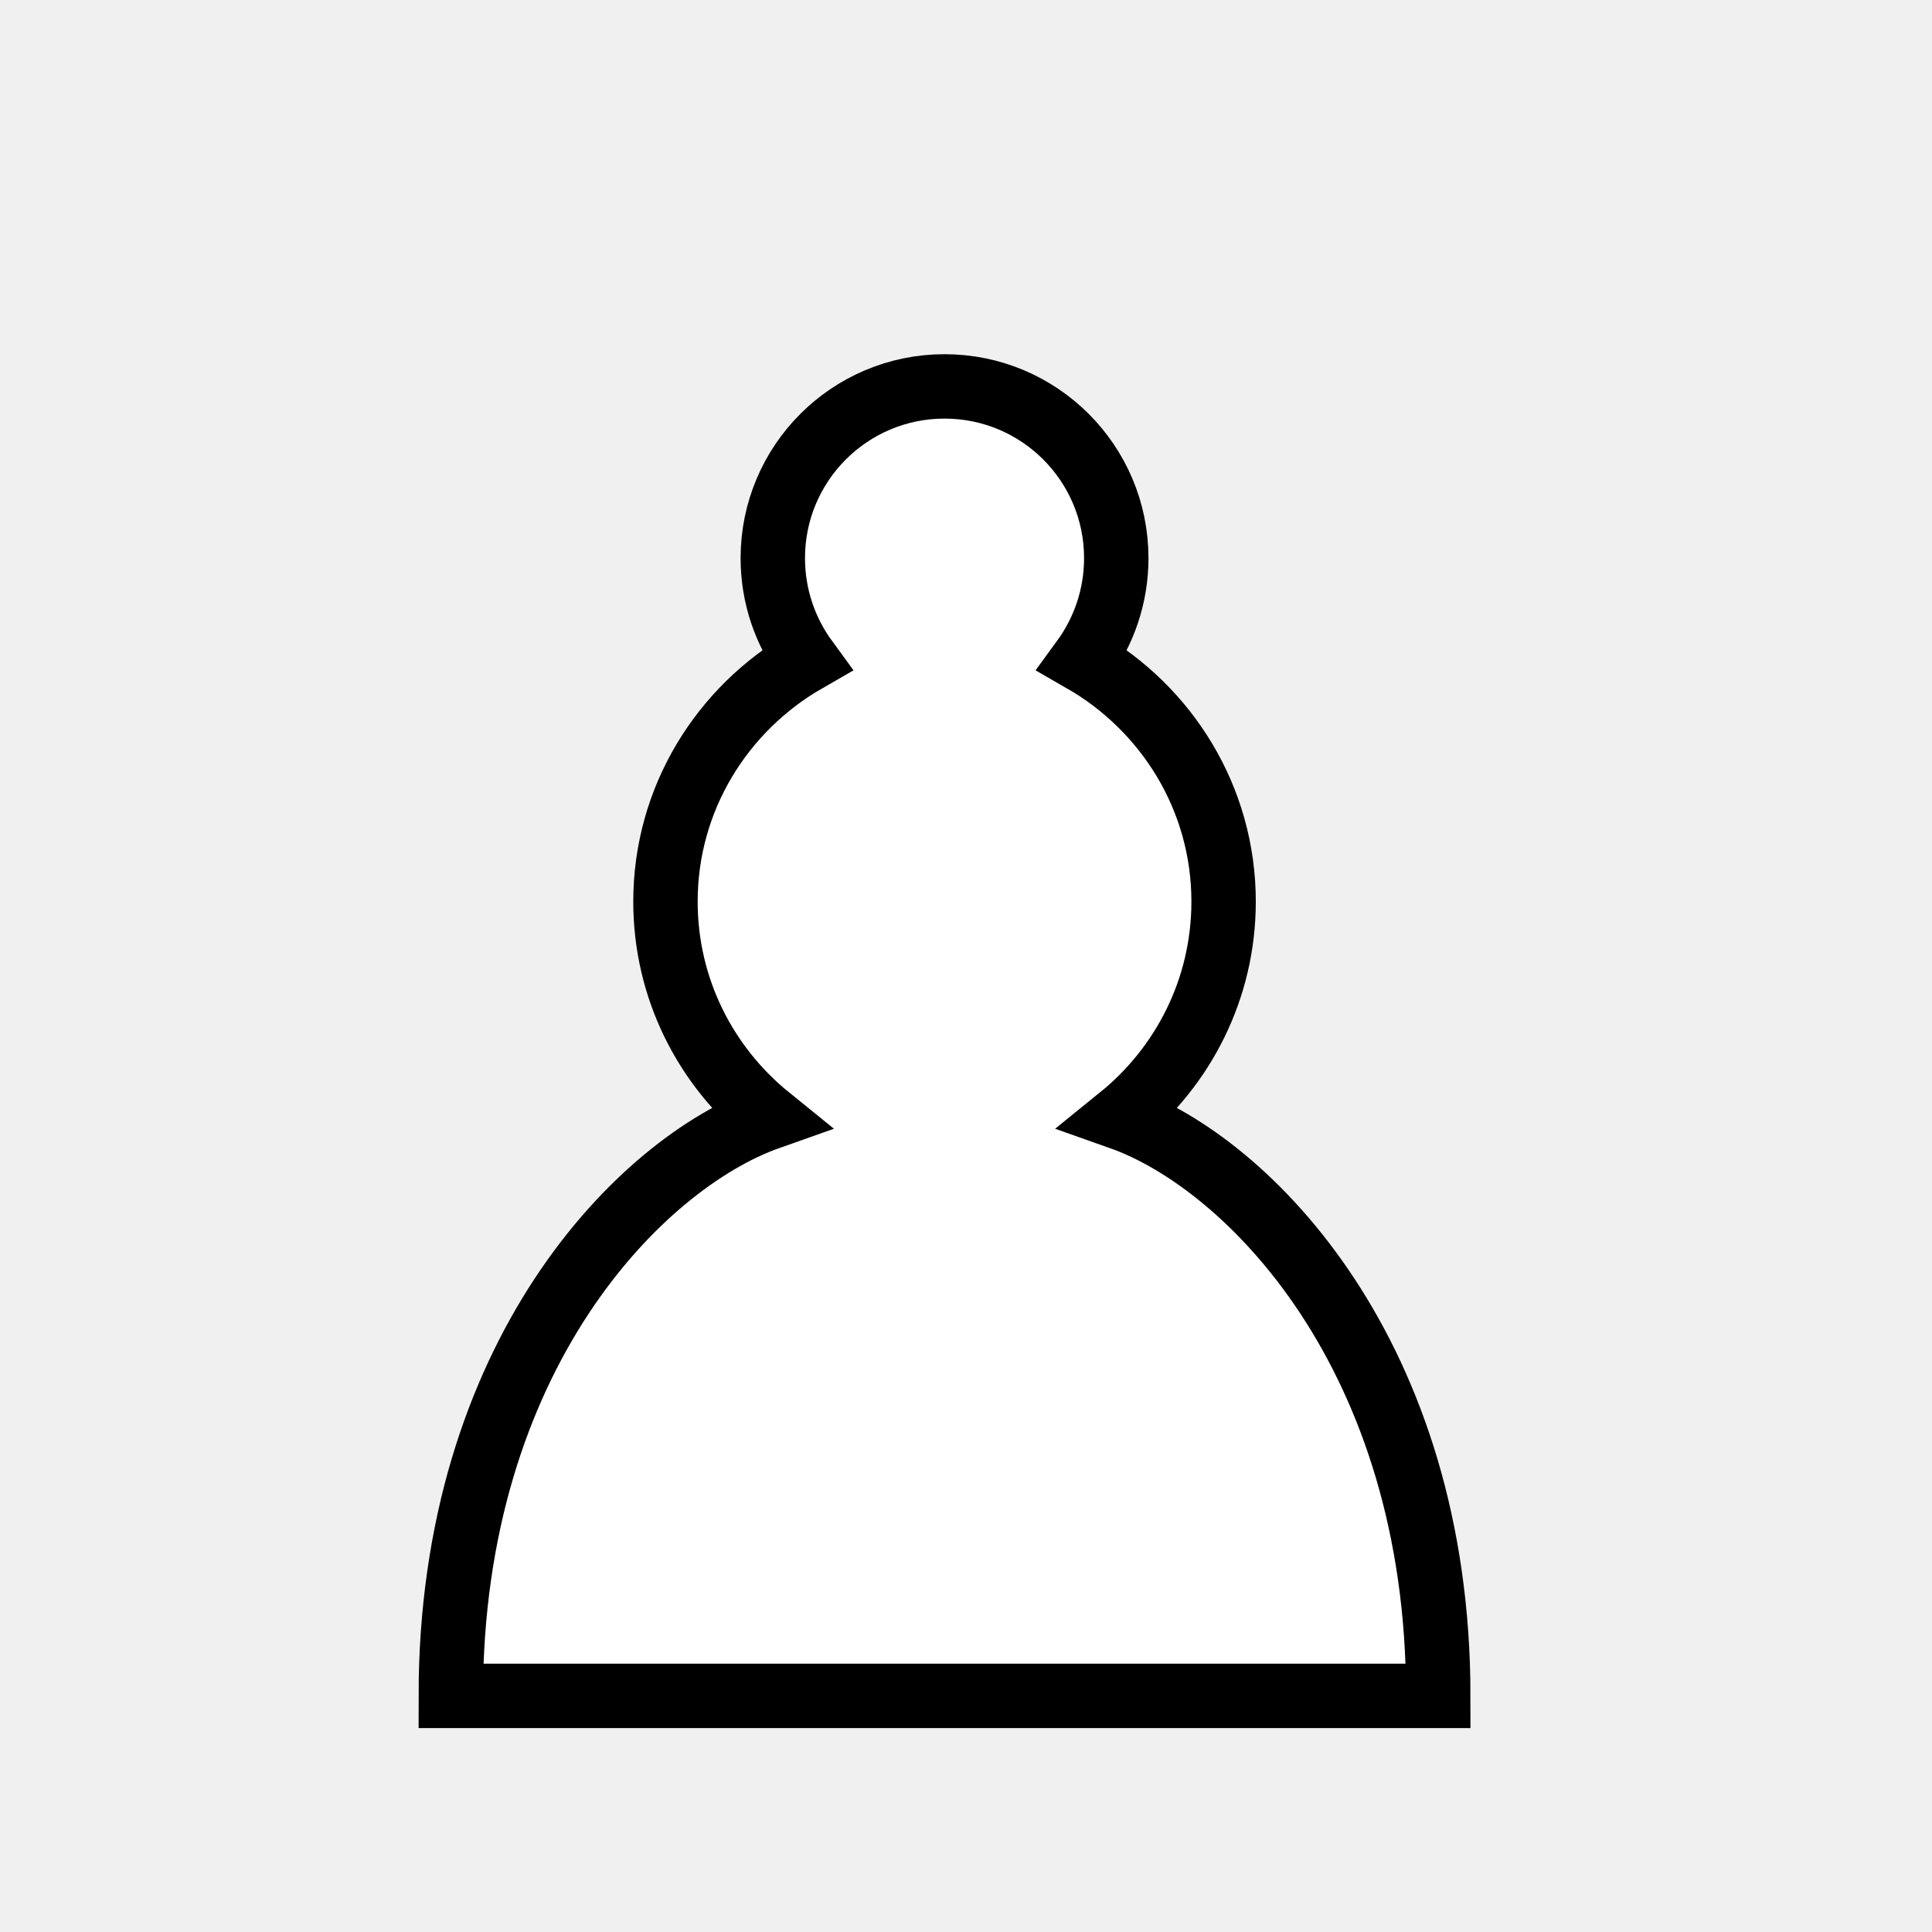
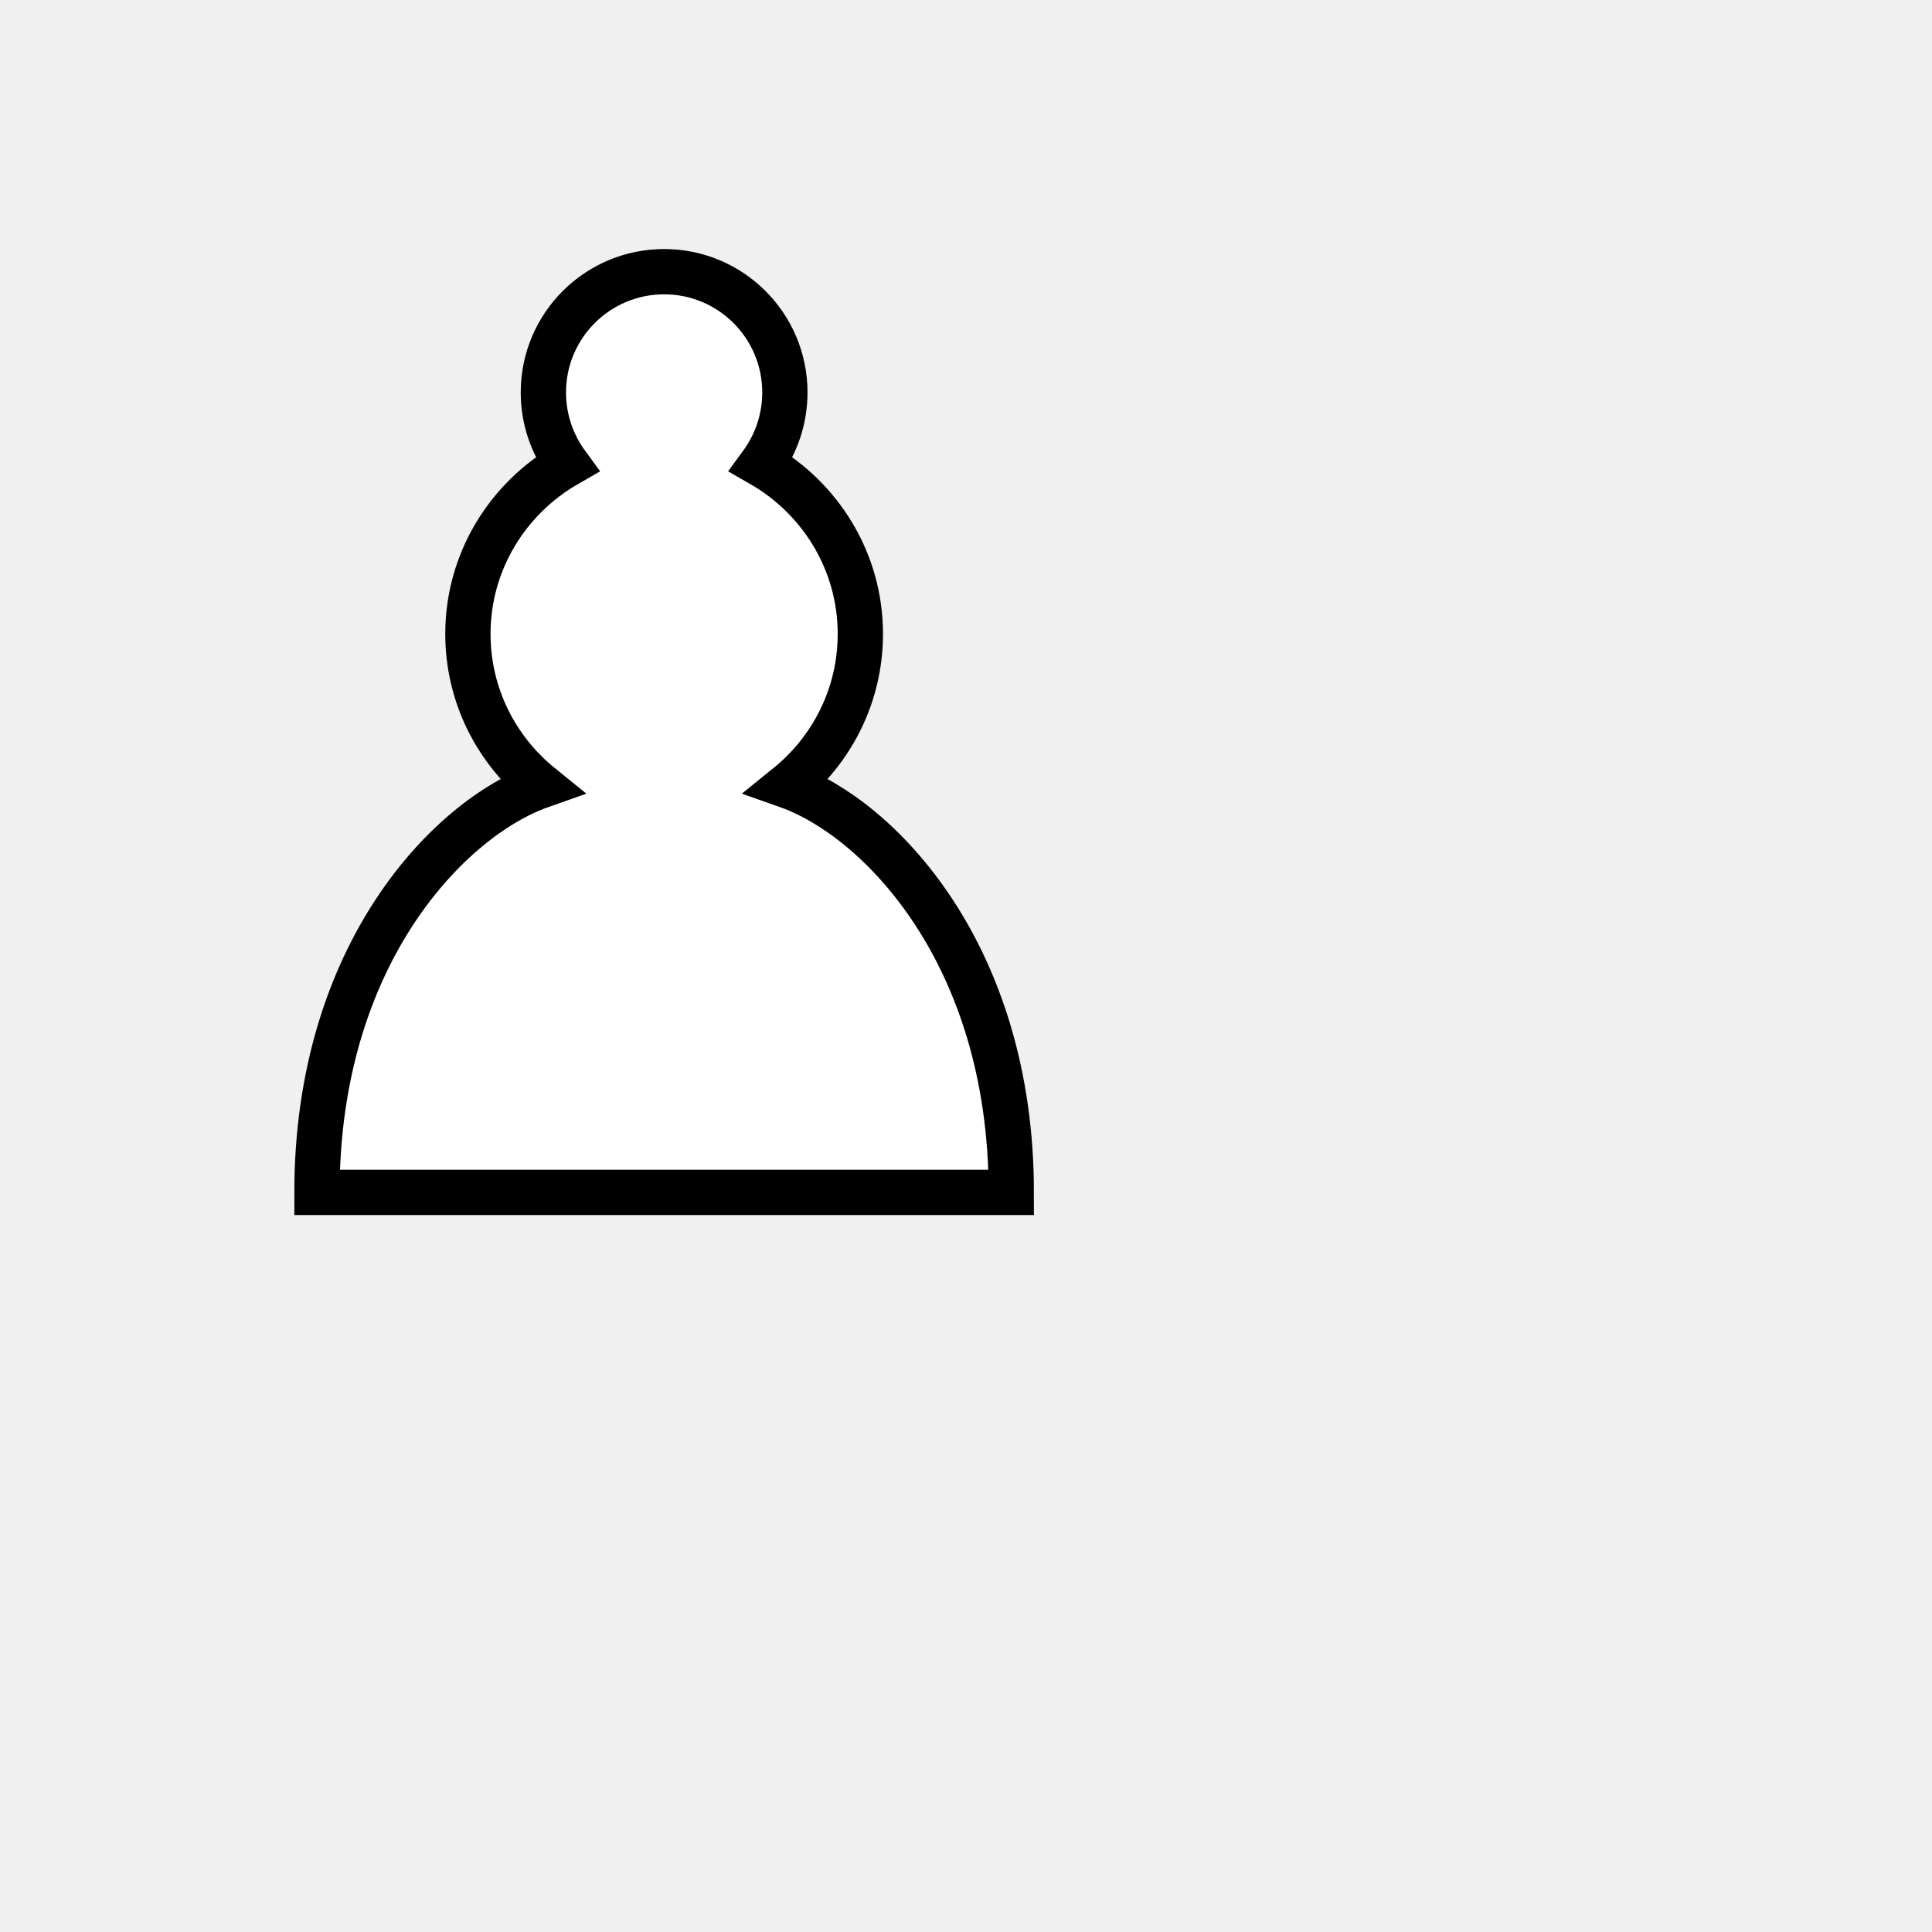
- <svg xmlns="http://www.w3.org/2000/svg" version="1.1" width="45" height="45">
+ <svg xmlns="http://www.w3.org/2000/svg" version="1.1" width="64" height="64">
  <path d="M 22,9 C 19.79,9 18,10.79 18,13 C 18,13.89 18.29,14.71 18.78,15.38 C 16.83,16.5 15.5,18.59 15.5,21 C 15.5,23.03 16.44,24.84 17.91,26.03 C 14.91,27.09 10.5,31.58 10.5,39.5 L 33.5,39.5 C 33.5,31.58 29.09,27.09 26.09,26.03 C 27.56,24.84 28.5,23.03 28.5,21 C 28.5,18.59 27.17,16.5 25.22,15.38 C 25.71,14.71 26,13.89 26,13 C 26,10.79 24.21,9 22,9 z " style="opacity:1; fill:#ffffff; fill-opacity:1; fill-rule:nonzero; stroke:#000000; stroke-width:1.5; stroke-linecap:round; stroke-linejoin:miter; stroke-miterlimit:4; stroke-dasharray:none; stroke-opacity:1;" />
</svg>
